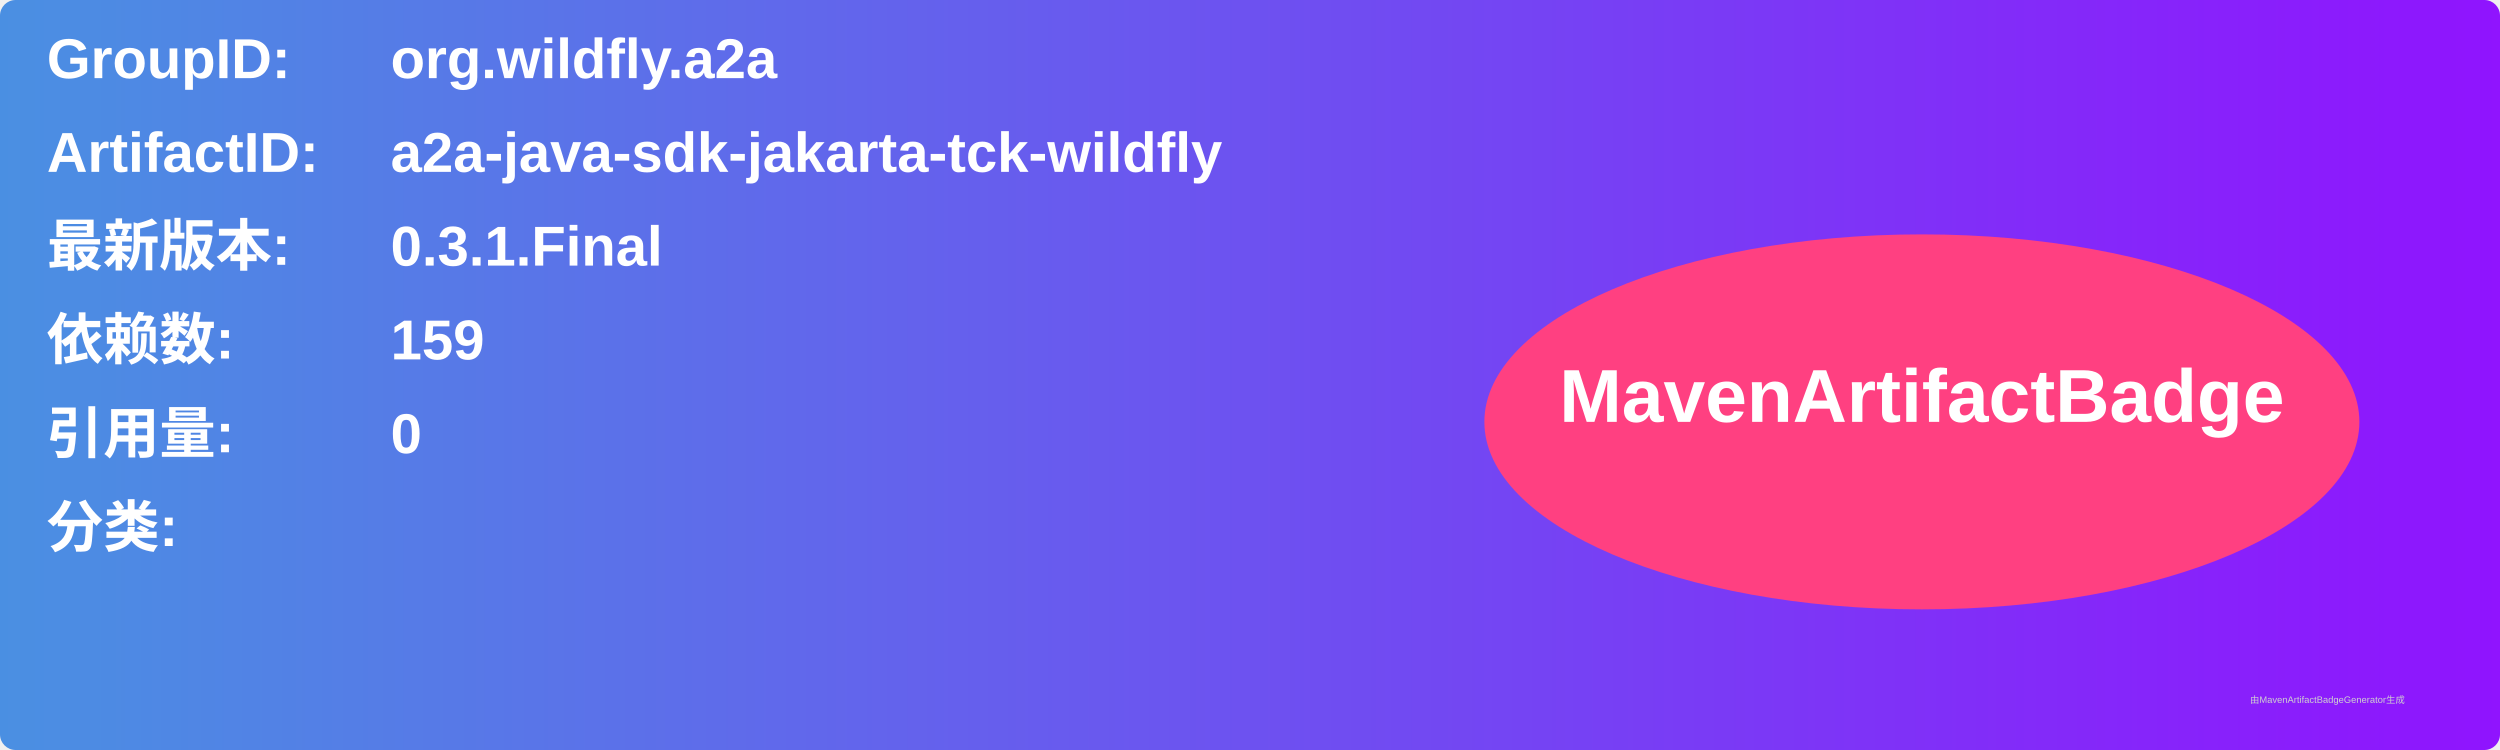
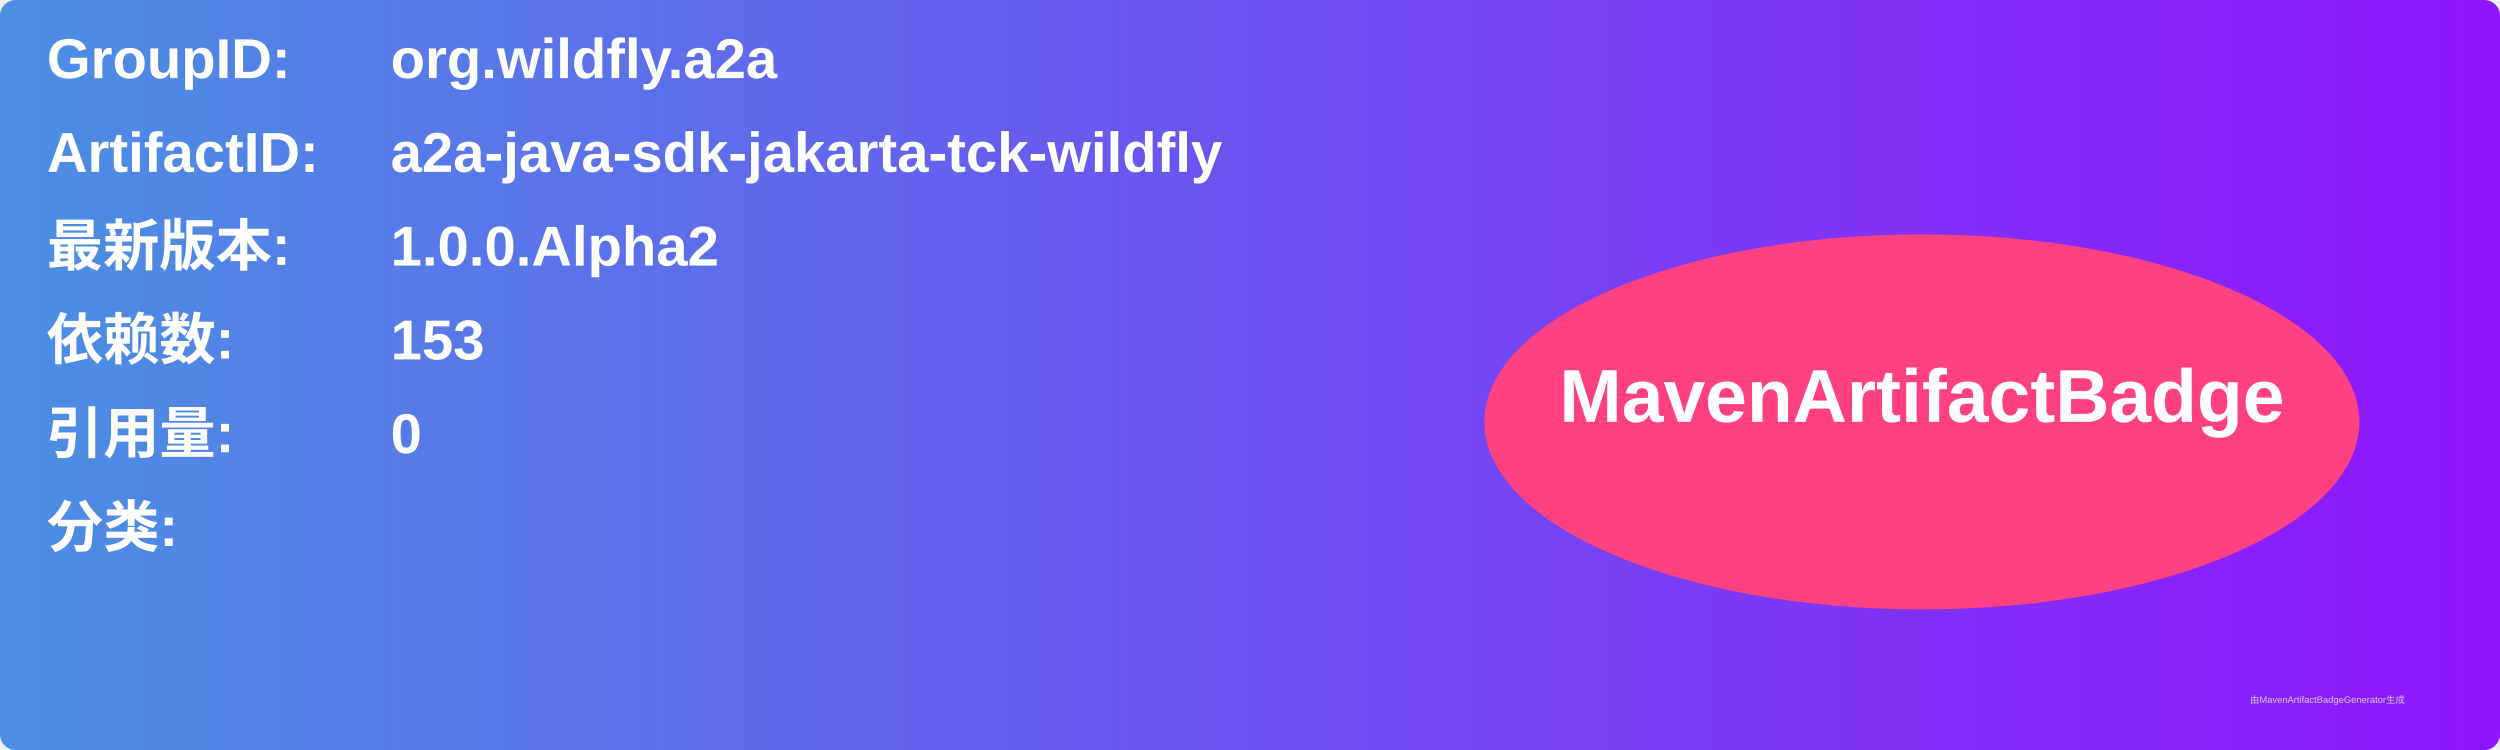
<svg xmlns="http://www.w3.org/2000/svg" width="800" height="240" viewBox="0 0 800 240">
  <linearGradient id="grad" x1="0%" y1="0%" x2="100%" y2="0%">
    <stop offset="0%" stop-color="#4a90e2" />
    <stop offset="100%" stop-color="#9013fe" />
  </linearGradient>
  <rect width="100%" height="100%" rx="5" ry="5" fill="url(#grad)" />
  <g transform="translate(15, 15)">
    <text x="0" y="10" font-family="Arial" font-size="18" fill="white" font-weight="bold" width="260">GroupID:</text>
    <text x="110" y="10" font-family="Arial" font-size="18" fill="white" font-weight="bold" width="460">org.wildfly.a2a</text>
    <text x="0" y="40" font-family="Arial" font-size="18" fill="white" font-weight="bold" width="260">ArtifactID:</text>
    <text x="110" y="40" font-family="Arial" font-size="18" fill="white" font-weight="bold" width="460">a2a-java-sdk-jakarta-tck-wildfly</text>
    <text x="0" y="70" font-family="Arial" font-size="18" fill="white" font-weight="bold">最新版本:</text>
    <text x="110" y="70" font-family="Arial" font-size="18" fill="white" font-weight="bold">
-       <tspan font-weight="bold">0.3.1.Final</tspan>
+       <tspan font-weight="bold">1.0.0.Alpha2</tspan>
    </text>
    <text x="0" y="100" font-family="Arial" font-size="18" fill="white" font-weight="bold">依赖数: </text>
    <text x="110" y="100" font-family="Arial" font-size="18" fill="white">
-       <tspan font-weight="bold">159</tspan>
+       <tspan font-weight="bold">153</tspan>
    </text>
    <text x="0" y="130" font-family="Arial" font-size="18" fill="white" font-weight="bold">引用量: </text>
    <text x="110" y="130" font-family="Arial" font-size="18" fill="white">
      <tspan font-weight="bold">0</tspan>
    </text>
    <text x="0" y="160" font-family="Arial" font-size="18" fill="white" font-weight="bold">分类:</text>
    <text x="10" y="190" font-family="Arial" font-size="10" fill="white">
      <tspan font-weight="bold" />
    </text>
    <ellipse cx="600" cy="120" rx="140" ry="60" fill="#ff4081" />
    <text x="600" y="120" text-anchor="middle" font-family="Arial" font-size="24" fill="white" font-weight="bold">MavenArtifactBadge</text>
  </g>
  <text x="720" y="225" font-family="Arial" font-size="3" fill="#d0d0d0">由MavenArtifactBadgeGenerator生成</text>
</svg>
